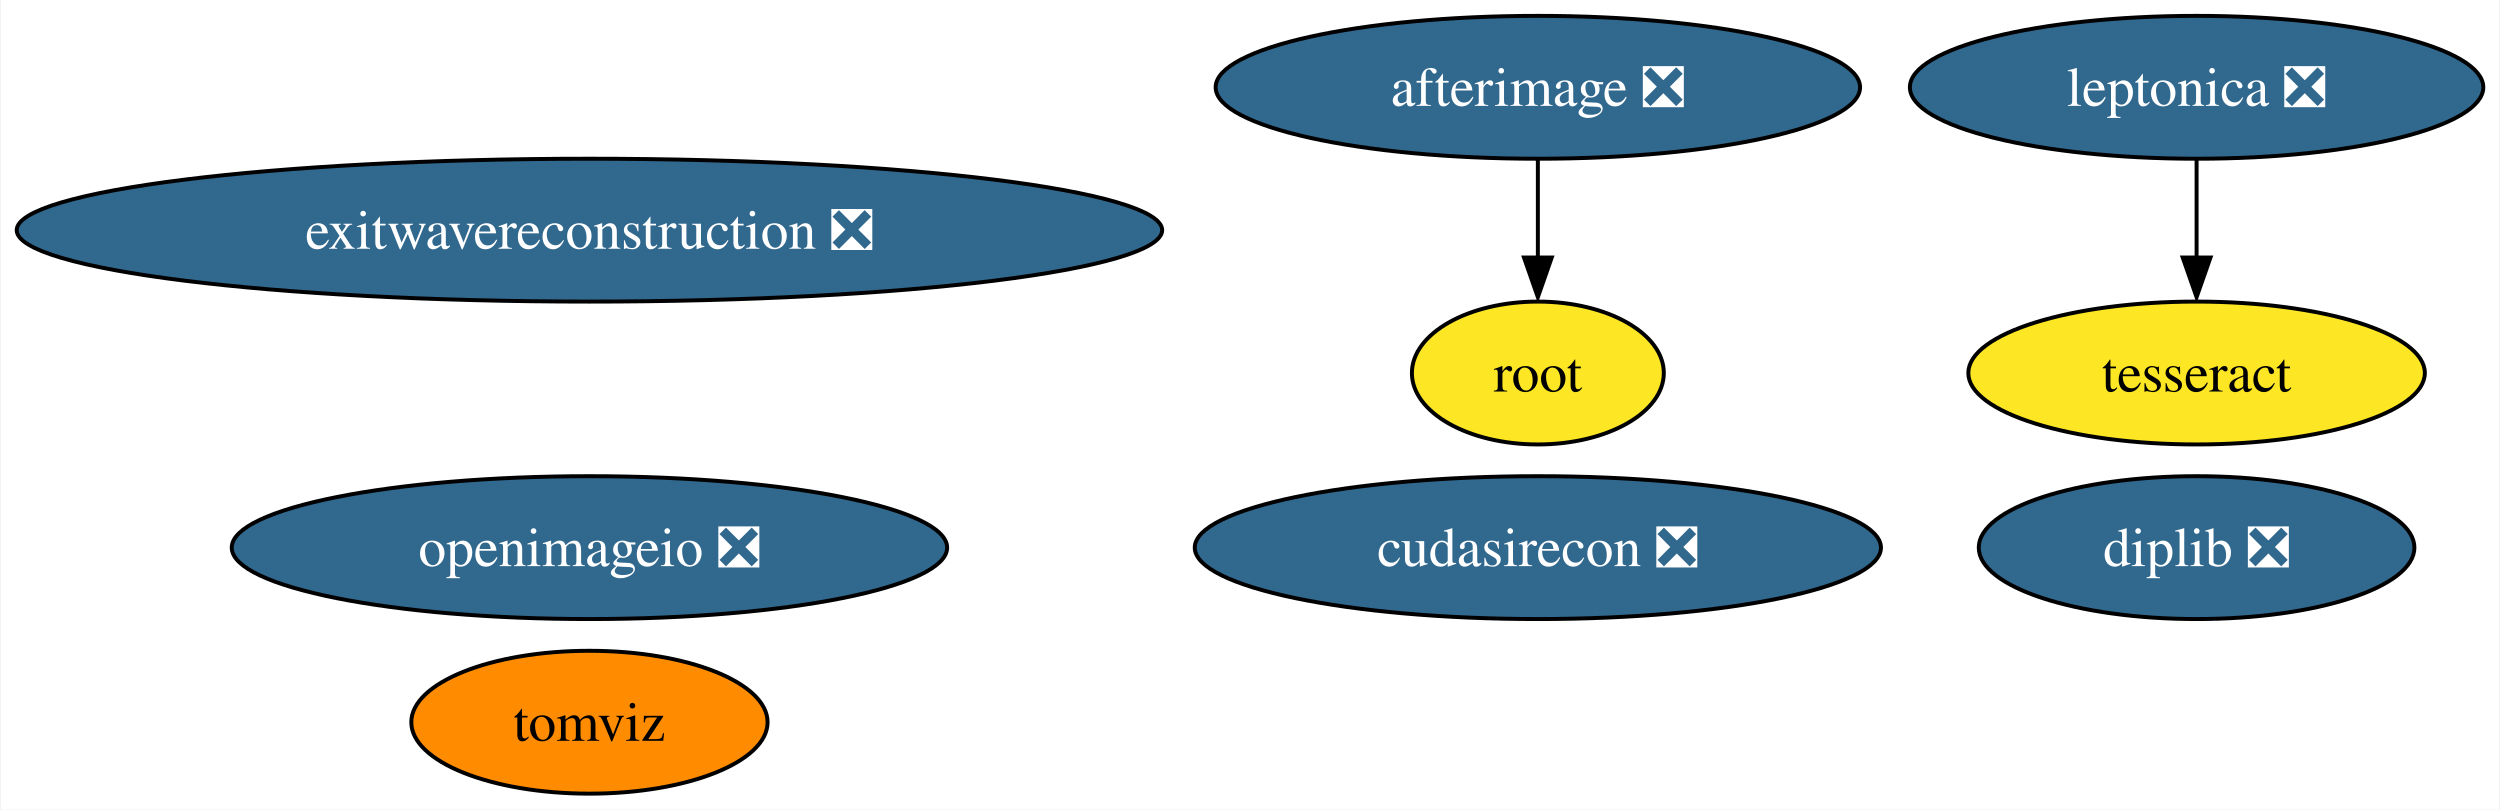
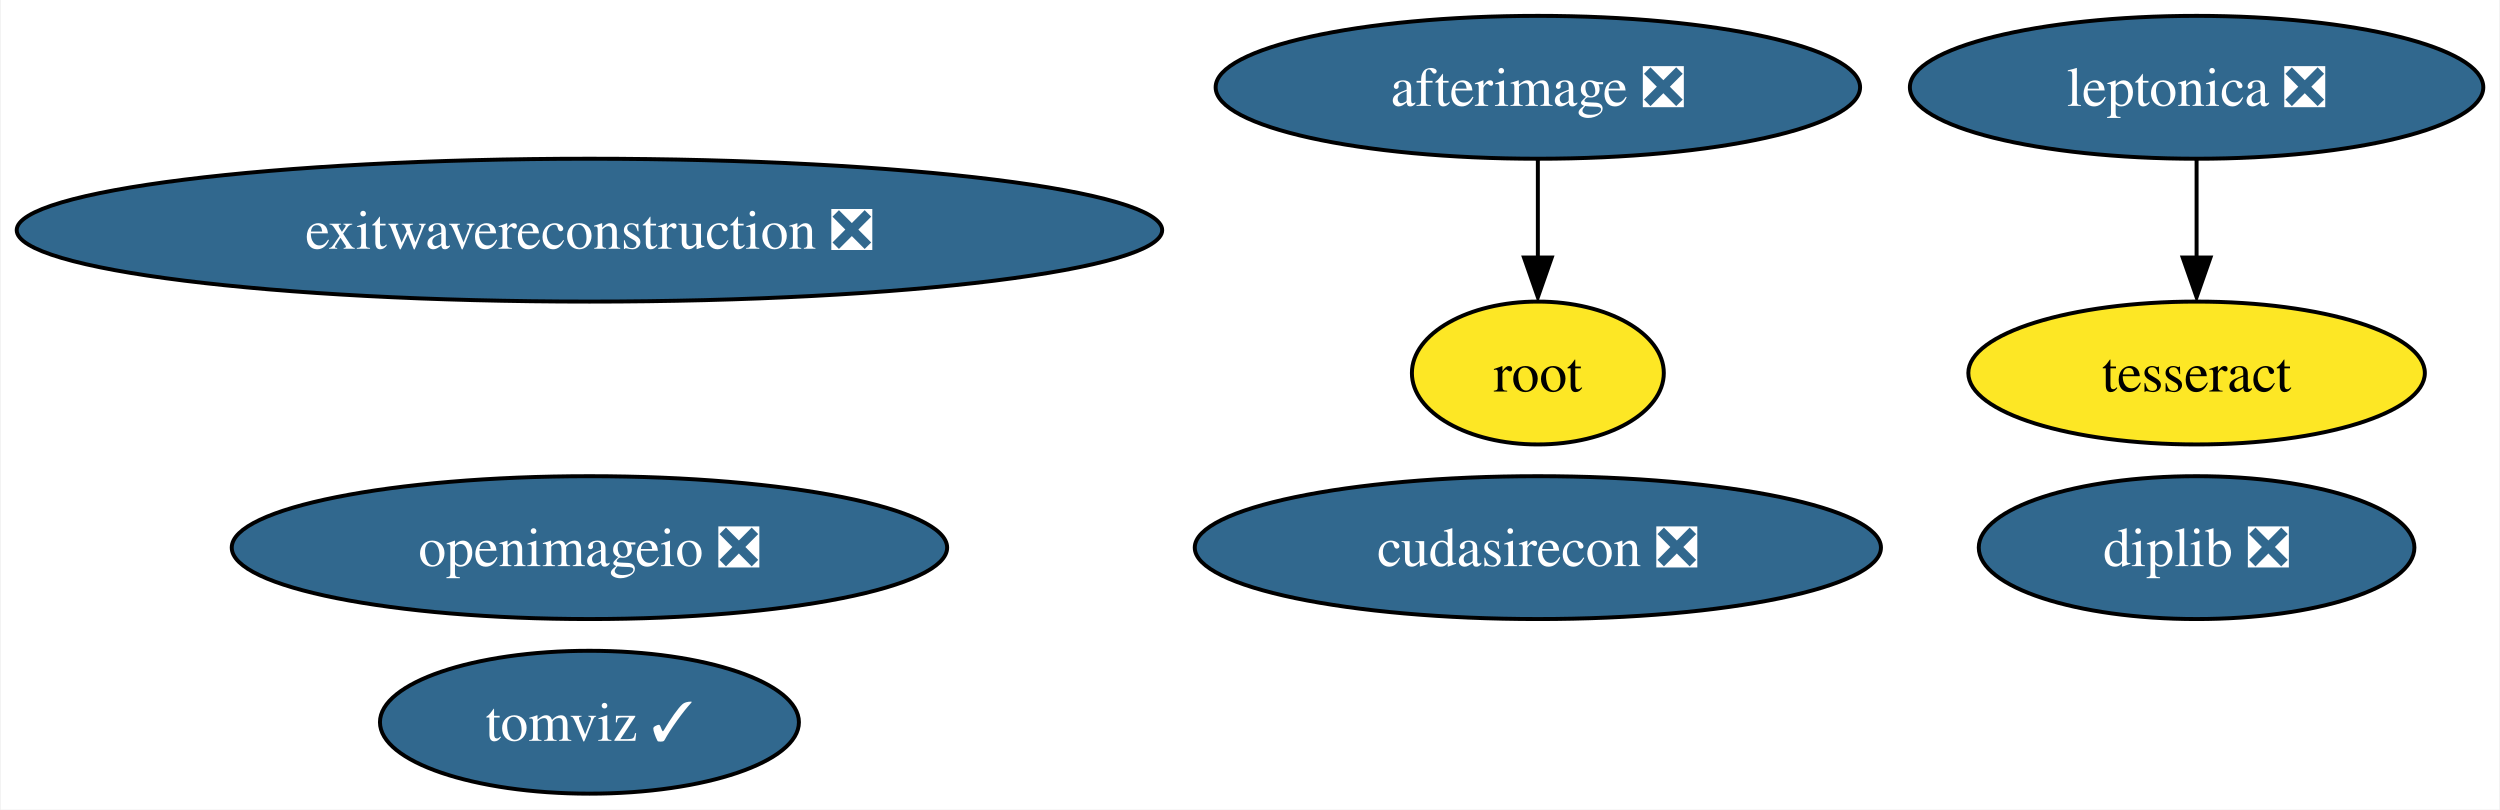
<svg xmlns="http://www.w3.org/2000/svg" xmlns:xlink="http://www.w3.org/1999/xlink" width="630pt" height="204pt" viewBox="0.00 0.00 629.58 204.00">
  <g id="graph0" class="graph" transform="scale(1 1) rotate(0) translate(4 200)">
    <polygon fill="white" stroke="none" points="-4,4 -4,-200 625.58,-200 625.58,4 -4,4" />
    <g id="node1" class="node">
      <g id="a_node1">
        <a xlink:href="https://github.com/conda-forge/leptonica-feedstock/pull/40" xlink:title="leptonica ❎">
          <ellipse fill="#31688e" stroke="black" cx="549.33" cy="-178" rx="72.25" ry="18" />
          <text text-anchor="middle" x="549.33" y="-173.32" font-family="Times,serif" font-size="14.00" fill="white">leptonica ❎</text>
        </a>
      </g>
    </g>
    <g id="node2" class="node">
      <g id="a_node2">
        <a xlink:href="https://github.com/conda-forge/tesseract-feedstock" xlink:title="tesseract">
          <ellipse fill="#fde725" stroke="black" cx="549.33" cy="-106" rx="57.52" ry="18" />
          <text text-anchor="middle" x="549.33" y="-101.33" font-family="Times,serif" font-size="14.00">tesseract</text>
        </a>
      </g>
    </g>
    <g id="edge1" class="edge">
      <path fill="none" stroke="black" d="M549.33,-159.7C549.33,-152.24 549.33,-143.32 549.33,-134.97" />
      <polygon fill="black" stroke="black" points="552.83,-135.1 549.33,-125.1 545.83,-135.1 552.83,-135.1" />
    </g>
    <g id="node3" class="node">
      <g id="a_node3">
        <a xlink:href="https://github.com/conda-forge/afterimage-feedstock/pull/13" xlink:title="afterimage ❎">
          <ellipse fill="#31688e" stroke="black" cx="383.33" cy="-178" rx="81.2" ry="18" />
          <text text-anchor="middle" x="383.33" y="-173.32" font-family="Times,serif" font-size="14.00" fill="white">afterimage ❎</text>
        </a>
      </g>
    </g>
    <g id="node4" class="node">
      <g id="a_node4">
        <a xlink:href="https://github.com/conda-forge/root-feedstock" xlink:title="root">
          <ellipse fill="#fde725" stroke="black" cx="383.33" cy="-106" rx="31.74" ry="18" />
          <text text-anchor="middle" x="383.33" y="-101.33" font-family="Times,serif" font-size="14.00">root</text>
        </a>
      </g>
    </g>
    <g id="edge2" class="edge">
      <path fill="none" stroke="black" d="M383.33,-159.7C383.33,-152.24 383.33,-143.32 383.33,-134.97" />
      <polygon fill="black" stroke="black" points="386.83,-135.1 383.33,-125.1 379.83,-135.1 386.83,-135.1" />
    </g>
    <g id="node5" class="node">
      <g id="a_node5">
        <a xlink:href="https://github.com/conda-forge/openimageio-feedstock/pull/72" xlink:title="openimageio ❎">
          <ellipse fill="#31688e" stroke="black" cx="144.33" cy="-62" rx="90.14" ry="18" />
          <text text-anchor="middle" x="144.33" y="-57.33" font-family="Times,serif" font-size="14.00" fill="white">openimageio ❎</text>
        </a>
      </g>
    </g>
    <g id="node6" class="node">
      <g id="a_node6">
        <a xlink:href="https://github.com/conda-forge/exitwavereconstruction-feedstock/pull/4" xlink:title="exitwavereconstruction ❎">
          <ellipse fill="#31688e" stroke="black" cx="144.33" cy="-142" rx="144.33" ry="18" />
          <text text-anchor="middle" x="144.33" y="-137.32" font-family="Times,serif" font-size="14.00" fill="white">exitwavereconstruction ❎</text>
        </a>
      </g>
    </g>
    <g id="node7" class="node">
      <g id="a_node7">
-         <a xlink:href="https://github.com/conda-forge/tomviz-feedstock" xlink:title="tomviz">
-           <ellipse fill="#ff8c00" stroke="black" cx="144.33" cy="-18" rx="44.89" ry="18" />
-           <text text-anchor="middle" x="144.33" y="-13.32" font-family="Times,serif" font-size="14.00">tomviz</text>
+         <a xlink:href="https://github.com/conda-forge/tomviz-feedstock/pull/52" xlink:title="tomviz ✓">
+           <ellipse fill="#31688e" stroke="black" cx="144.33" cy="-18" rx="52.79" ry="18" />
+           <text text-anchor="middle" x="144.33" y="-13.32" font-family="Times,serif" font-size="14.00" fill="white">tomviz ✓</text>
        </a>
      </g>
    </g>
    <g id="node8" class="node">
      <g id="a_node8">
        <a xlink:href="https://github.com/conda-forge/cudasirecon-feedstock/pull/18" xlink:title="cudasirecon ❎">
          <ellipse fill="#31688e" stroke="black" cx="383.33" cy="-62" rx="86.46" ry="18" />
          <text text-anchor="middle" x="383.33" y="-57.33" font-family="Times,serif" font-size="14.00" fill="white">cudasirecon ❎</text>
        </a>
      </g>
    </g>
    <g id="node9" class="node">
      <g id="a_node9">
        <a xlink:href="https://github.com/conda-forge/diplib-feedstock/pull/5" xlink:title="diplib ❎">
          <ellipse fill="#31688e" stroke="black" cx="549.33" cy="-62" rx="54.89" ry="18" />
          <text text-anchor="middle" x="549.33" y="-57.33" font-family="Times,serif" font-size="14.00" fill="white">diplib ❎</text>
        </a>
      </g>
    </g>
  </g>
</svg>
